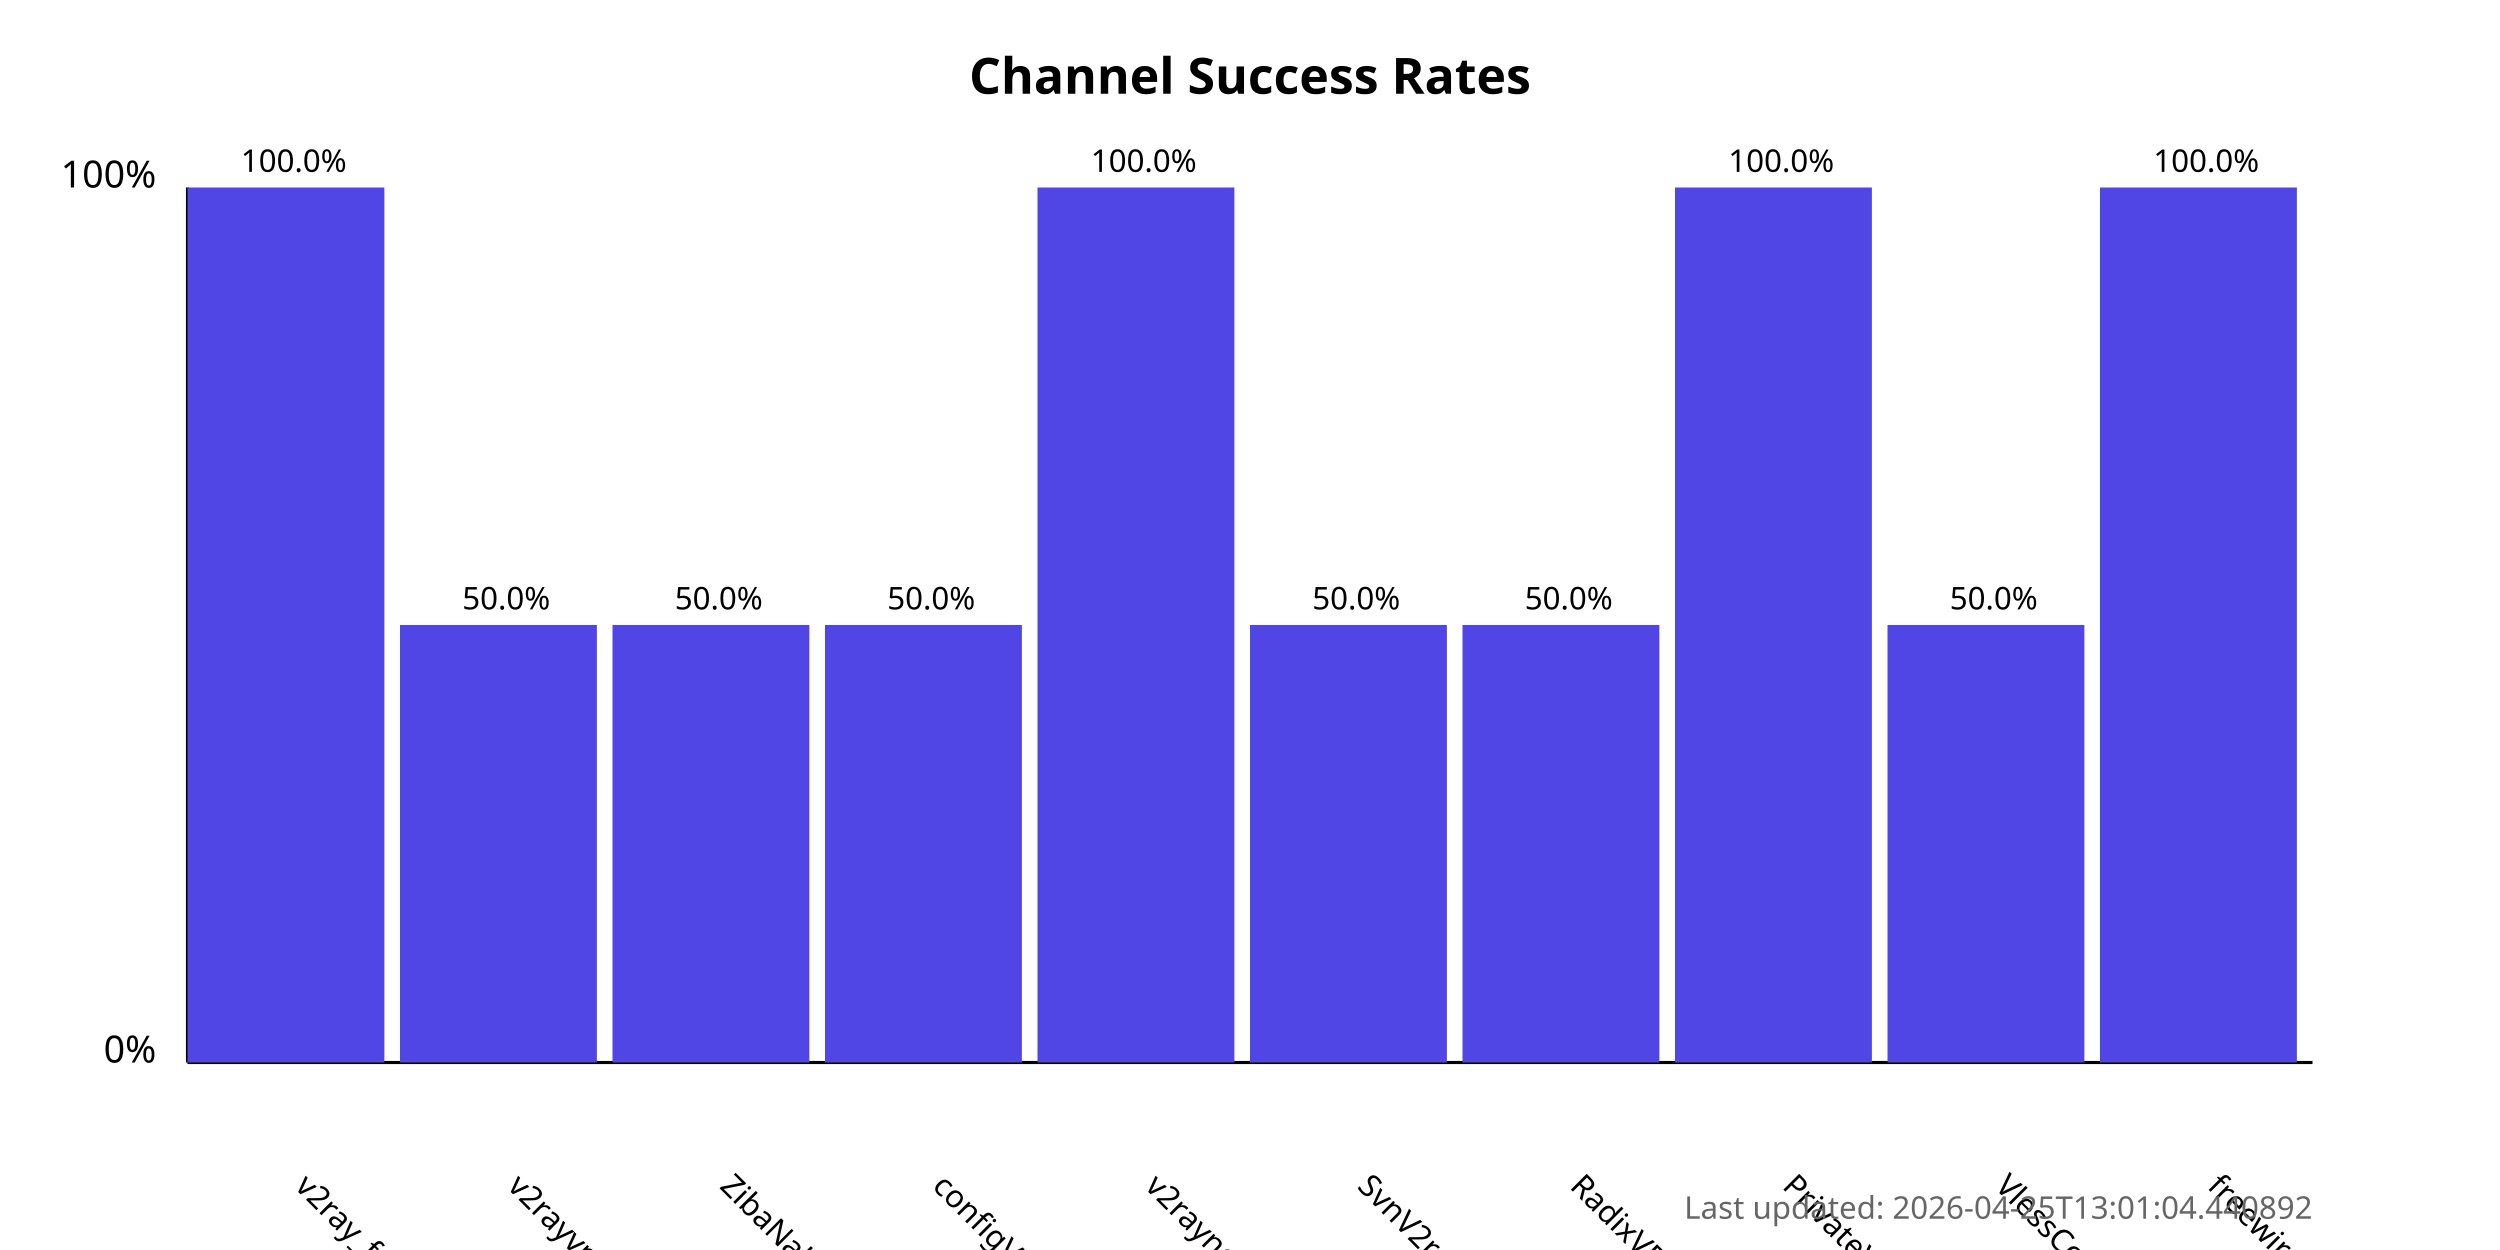
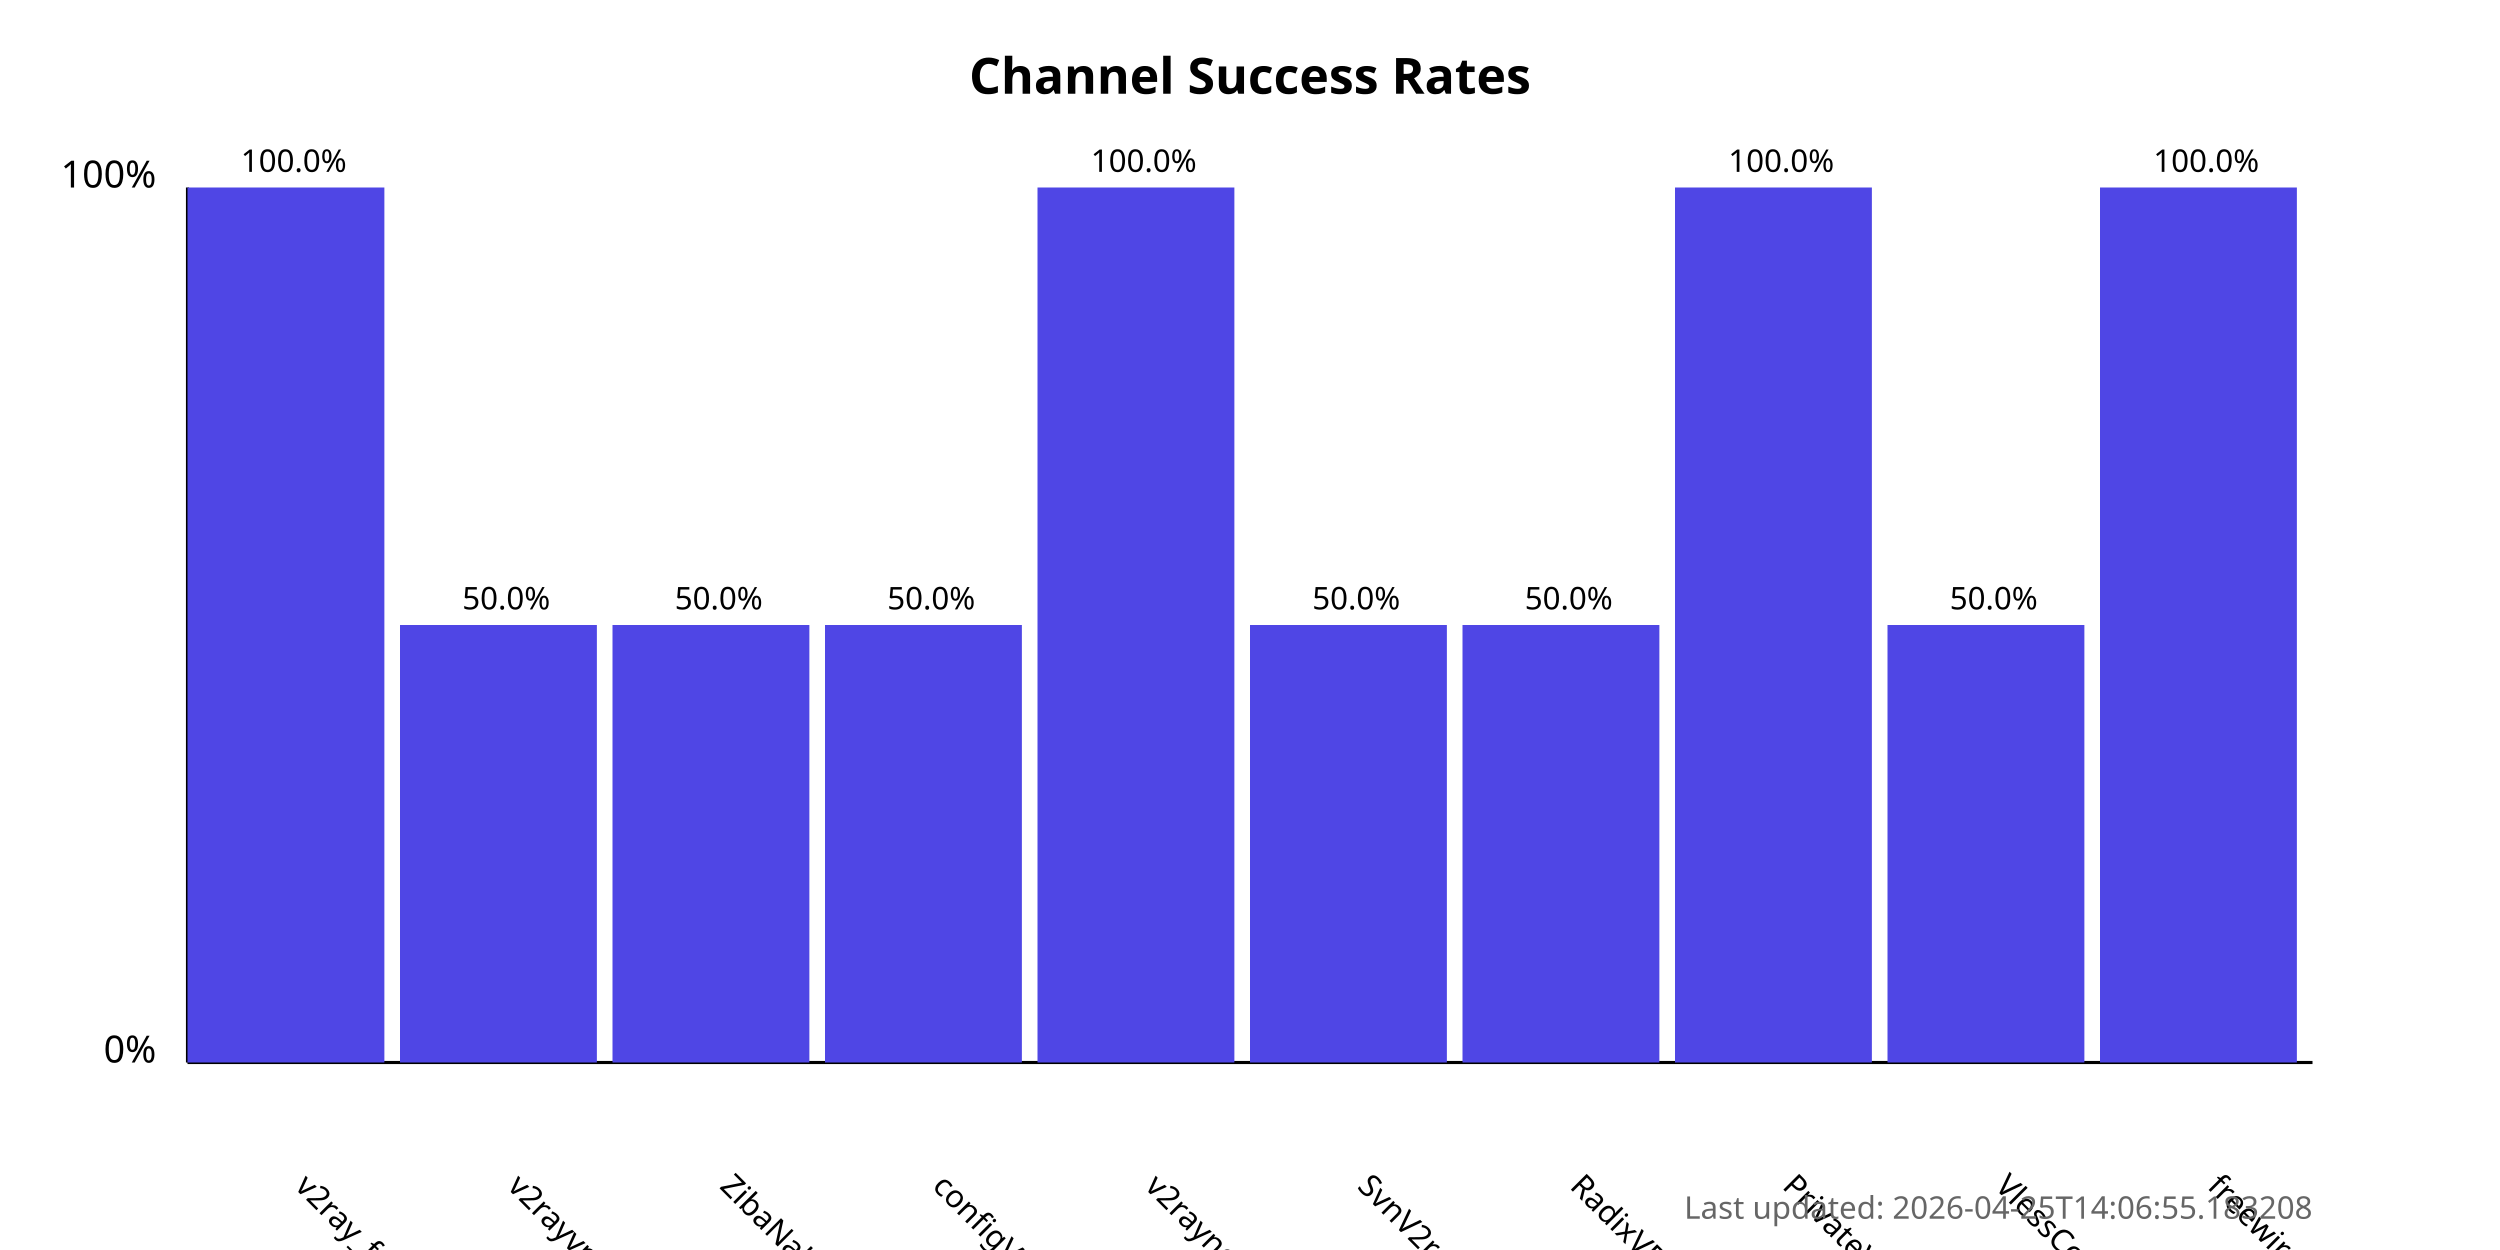
<svg xmlns="http://www.w3.org/2000/svg" width="800" height="400">
  <style>
            .chart-title { font: bold 16px sans-serif; }
            .axis-label { font: 12px sans-serif; }
            .tick-label { font: 10px sans-serif; }
            .bar { fill: #4f46e5; }
            .bar:hover { fill: #6366f1; }
            .timestamp { font: 10px sans-serif; fill: #666; }
        </style>
  <text x="400.0" y="30" text-anchor="middle" class="chart-title">
            Channel Success Rates
        </text>
  <line x1="60" y1="340" x2="60" y2="60" stroke="black" stroke-width="1" />
  <line x1="60" y1="340" x2="740" y2="340" stroke="black" stroke-width="1" />
  <text x="50" y="340" text-anchor="end" class="axis-label">0%</text>
  <text x="50" y="60" text-anchor="end" class="axis-label">100%</text>
  <g>
    <rect x="60" y="60.0" width="63.0" height="280.0" class="bar" />
    <text x="94.0" y="380" transform="rotate(45, 94.0, 380)" text-anchor="start" class="tick-label">
                v2ray_free_conf
            </text>
    <text x="94.0" y="55.0" text-anchor="middle" class="tick-label">
                100.0%
            </text>
  </g>
  <g>
    <rect x="128.0" y="200.0" width="63.0" height="140.0" class="bar" />
    <text x="162.0" y="380" transform="rotate(45, 162.0, 380)" text-anchor="start" class="tick-label">
                v2rayvpno
            </text>
    <text x="162.0" y="195.0" text-anchor="middle" class="tick-label">
                50.0%
            </text>
  </g>
  <g>
    <rect x="196.0" y="200.0" width="63.0" height="140.0" class="bar" />
    <text x="230.0" y="380" transform="rotate(45, 230.0, 380)" text-anchor="start" class="tick-label">
                ZibaNabz
            </text>
    <text x="230.0" y="195.0" text-anchor="middle" class="tick-label">
                50.0%
            </text>
  </g>
  <g>
    <rect x="264.0" y="200.0" width="63.0" height="140.0" class="bar" />
    <text x="298.0" y="380" transform="rotate(45, 298.0, 380)" text-anchor="start" class="tick-label">
                configV2rayForFree
            </text>
    <text x="298.0" y="195.0" text-anchor="middle" class="tick-label">
                50.0%
            </text>
  </g>
  <g>
    <rect x="332.0" y="60.0" width="63.0" height="280.0" class="bar" />
    <text x="366.0" y="380" transform="rotate(45, 366.0, 380)" text-anchor="start" class="tick-label">
                v2rayngvpn
            </text>
    <text x="366.0" y="55.0" text-anchor="middle" class="tick-label">
                100.0%
            </text>
  </g>
  <g>
    <rect x="400.0" y="200.0" width="63.0" height="140.0" class="bar" />
    <text x="434.0" y="380" transform="rotate(45, 434.0, 380)" text-anchor="start" class="tick-label">
                SvnV2ray
            </text>
    <text x="434.0" y="195.0" text-anchor="middle" class="tick-label">
                50.0%
            </text>
  </g>
  <g>
    <rect x="468.0" y="200.0" width="63.0" height="140.0" class="bar" />
    <text x="502.0" y="380" transform="rotate(45, 502.0, 380)" text-anchor="start" class="tick-label">
                RadixVPN
            </text>
    <text x="502.0" y="195.0" text-anchor="middle" class="tick-label">
                50.0%
            </text>
  </g>
  <g>
    <rect x="536.0" y="60.0" width="63.0" height="280.0" class="bar" />
    <text x="570.0" y="380" transform="rotate(45, 570.0, 380)" text-anchor="start" class="tick-label">
                PrivateVPNs
            </text>
    <text x="570.0" y="55.0" text-anchor="middle" class="tick-label">
                100.0%
            </text>
  </g>
  <g>
    <rect x="604.0" y="200.0" width="63.0" height="140.0" class="bar" />
    <text x="638.0" y="380" transform="rotate(45, 638.0, 380)" text-anchor="start" class="tick-label">
                VlessConfig
            </text>
    <text x="638.0" y="195.0" text-anchor="middle" class="tick-label">
                50.0%
            </text>
  </g>
  <g>
    <rect x="672.0" y="60.0" width="63.0" height="280.0" class="bar" />
    <text x="706.0" y="380" transform="rotate(45, 706.0, 380)" text-anchor="start" class="tick-label">
                freewireguard
            </text>
    <text x="706.0" y="55.0" text-anchor="middle" class="tick-label">
                100.0%
            </text>
  </g>
  <text x="740" y="390" text-anchor="end" class="timestamp">
-             Last updated: 2026-04-25T13:01:04.440892
+             Last updated: 2026-04-25T14:06:55.183208
        </text>
</svg>
